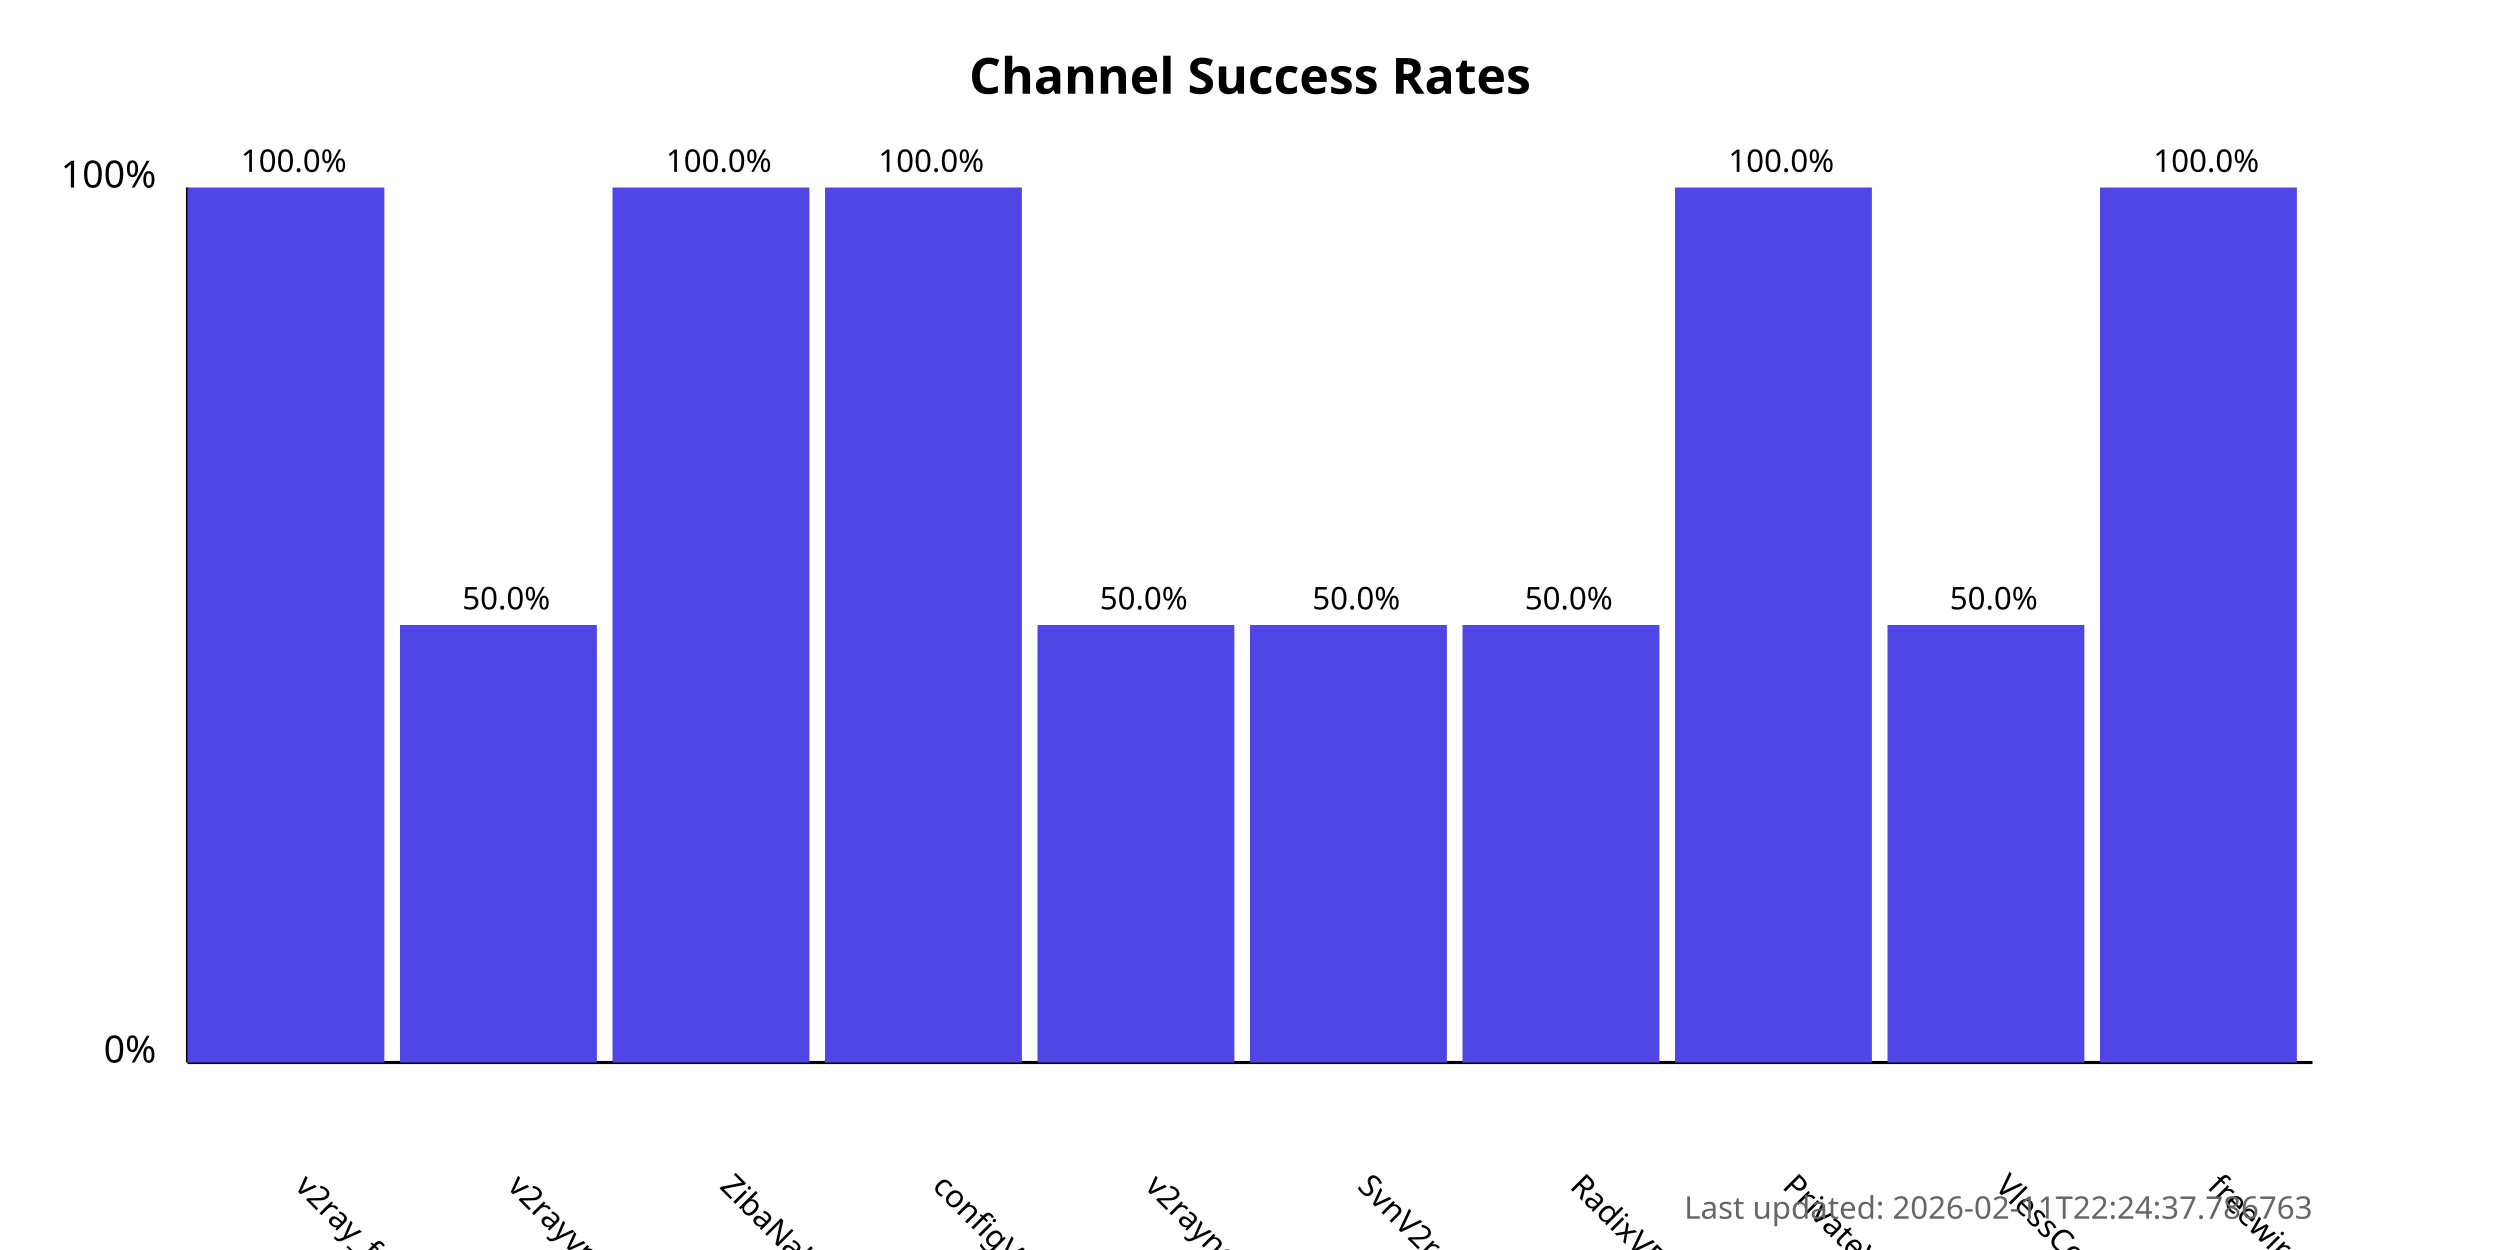
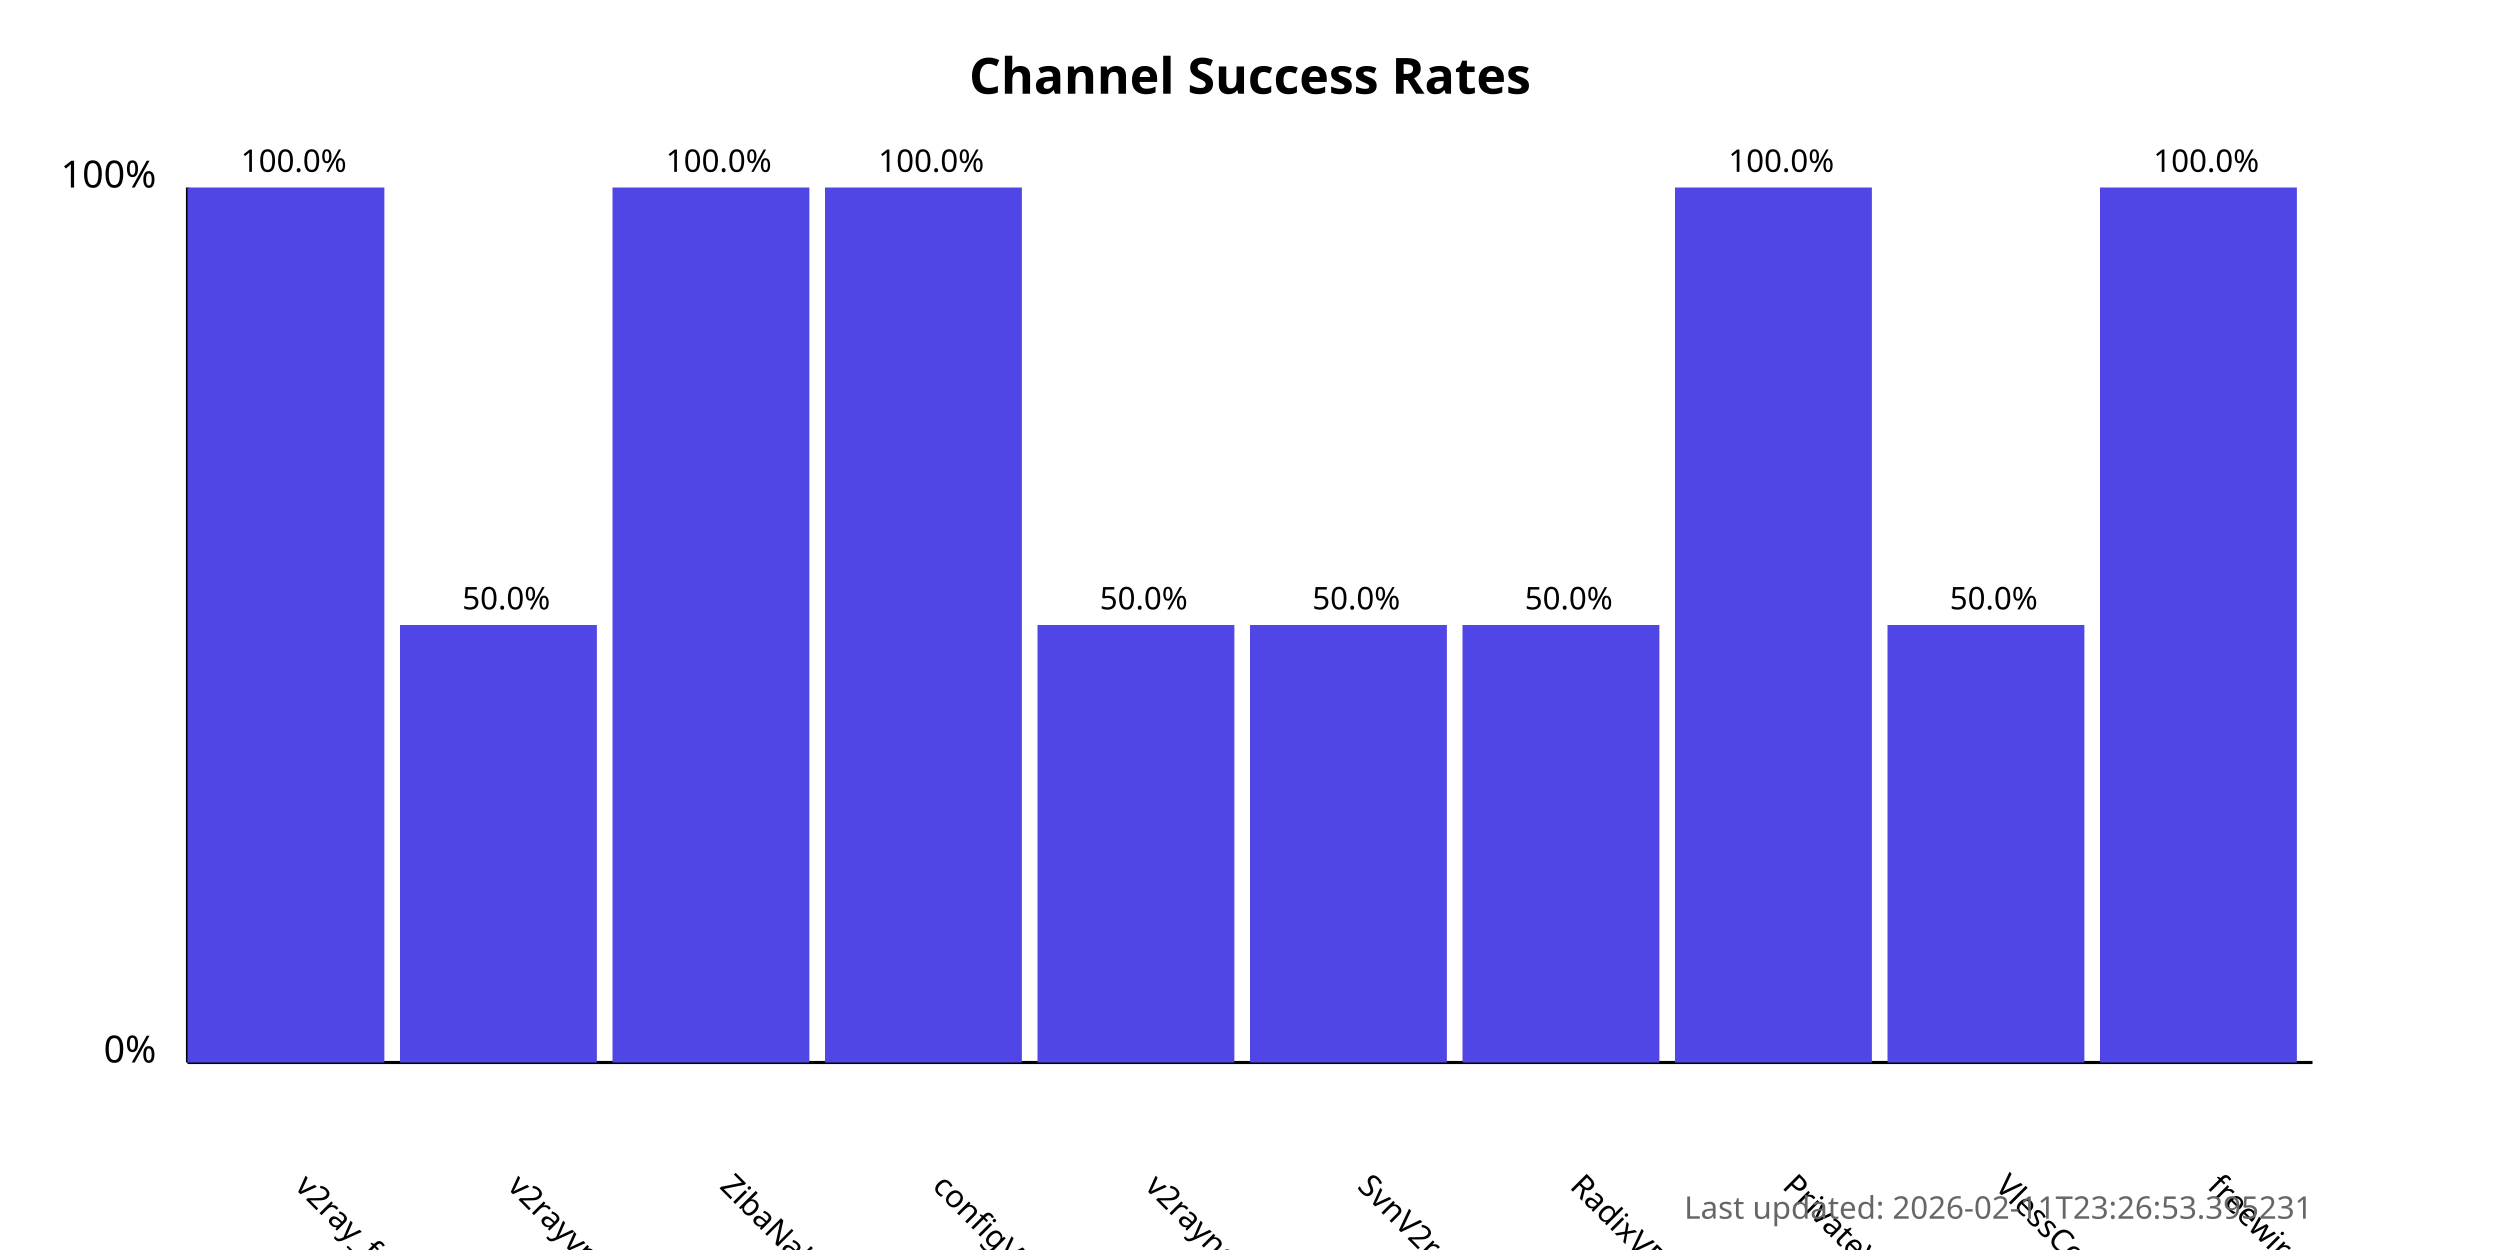
<svg xmlns="http://www.w3.org/2000/svg" width="800" height="400">
  <style>
            .chart-title { font: bold 16px sans-serif; }
            .axis-label { font: 12px sans-serif; }
            .tick-label { font: 10px sans-serif; }
            .bar { fill: #4f46e5; }
            .bar:hover { fill: #6366f1; }
            .timestamp { font: 10px sans-serif; fill: #666; }
        </style>
  <text x="400.0" y="30" text-anchor="middle" class="chart-title">
            Channel Success Rates
        </text>
  <line x1="60" y1="340" x2="60" y2="60" stroke="black" stroke-width="1" />
  <line x1="60" y1="340" x2="740" y2="340" stroke="black" stroke-width="1" />
  <text x="50" y="340" text-anchor="end" class="axis-label">0%</text>
  <text x="50" y="60" text-anchor="end" class="axis-label">100%</text>
  <g>
    <rect x="60" y="60.0" width="63.0" height="280.0" class="bar" />
    <text x="94.0" y="380" transform="rotate(45, 94.0, 380)" text-anchor="start" class="tick-label">
                v2ray_free_conf
            </text>
    <text x="94.0" y="55.0" text-anchor="middle" class="tick-label">
                100.0%
            </text>
  </g>
  <g>
    <rect x="128.0" y="200.0" width="63.0" height="140.0" class="bar" />
    <text x="162.0" y="380" transform="rotate(45, 162.0, 380)" text-anchor="start" class="tick-label">
                v2rayvpno
            </text>
    <text x="162.0" y="195.0" text-anchor="middle" class="tick-label">
                50.0%
            </text>
  </g>
  <g>
    <rect x="196.0" y="60.0" width="63.0" height="280.0" class="bar" />
    <text x="230.0" y="380" transform="rotate(45, 230.0, 380)" text-anchor="start" class="tick-label">
                ZibaNabz
            </text>
    <text x="230.0" y="55.0" text-anchor="middle" class="tick-label">
                100.0%
            </text>
  </g>
  <g>
    <rect x="264.0" y="60.0" width="63.0" height="280.0" class="bar" />
    <text x="298.0" y="380" transform="rotate(45, 298.0, 380)" text-anchor="start" class="tick-label">
                configV2rayForFree
            </text>
    <text x="298.0" y="55.0" text-anchor="middle" class="tick-label">
                100.0%
            </text>
  </g>
  <g>
    <rect x="332.0" y="200.0" width="63.0" height="140.0" class="bar" />
    <text x="366.0" y="380" transform="rotate(45, 366.0, 380)" text-anchor="start" class="tick-label">
                v2rayngvpn
            </text>
    <text x="366.0" y="195.0" text-anchor="middle" class="tick-label">
                50.0%
            </text>
  </g>
  <g>
    <rect x="400.0" y="200.0" width="63.0" height="140.0" class="bar" />
    <text x="434.0" y="380" transform="rotate(45, 434.0, 380)" text-anchor="start" class="tick-label">
                SvnV2ray
            </text>
    <text x="434.0" y="195.0" text-anchor="middle" class="tick-label">
                50.0%
            </text>
  </g>
  <g>
    <rect x="468.0" y="200.0" width="63.0" height="140.0" class="bar" />
    <text x="502.0" y="380" transform="rotate(45, 502.0, 380)" text-anchor="start" class="tick-label">
                RadixVPN
            </text>
    <text x="502.0" y="195.0" text-anchor="middle" class="tick-label">
                50.0%
            </text>
  </g>
  <g>
    <rect x="536.0" y="60.0" width="63.0" height="280.0" class="bar" />
    <text x="570.0" y="380" transform="rotate(45, 570.0, 380)" text-anchor="start" class="tick-label">
                PrivateVPNs
            </text>
    <text x="570.0" y="55.0" text-anchor="middle" class="tick-label">
                100.0%
            </text>
  </g>
  <g>
    <rect x="604.0" y="200.0" width="63.0" height="140.0" class="bar" />
    <text x="638.0" y="380" transform="rotate(45, 638.0, 380)" text-anchor="start" class="tick-label">
                VlessConfig
            </text>
    <text x="638.0" y="195.0" text-anchor="middle" class="tick-label">
                50.0%
            </text>
  </g>
  <g>
    <rect x="672.0" y="60.0" width="63.0" height="280.0" class="bar" />
    <text x="706.0" y="380" transform="rotate(45, 706.0, 380)" text-anchor="start" class="tick-label">
                freewireguard
            </text>
    <text x="706.0" y="55.0" text-anchor="middle" class="tick-label">
                100.0%
            </text>
  </g>
  <text x="740" y="390" text-anchor="end" class="timestamp">
-             Last updated: 2026-02-11T22:24:37.786763
+             Last updated: 2026-02-11T23:26:53.395231
        </text>
</svg>
